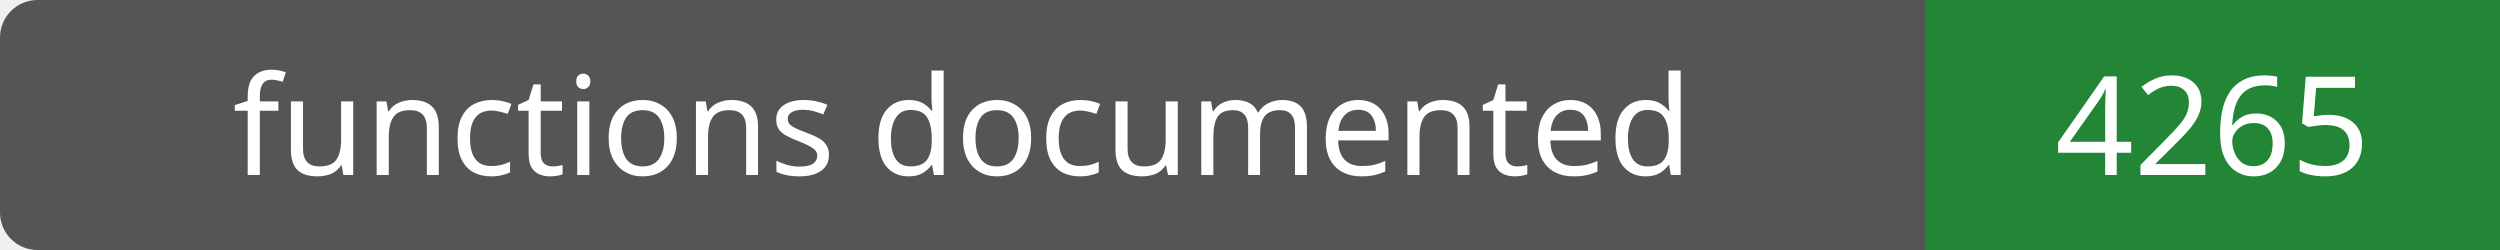
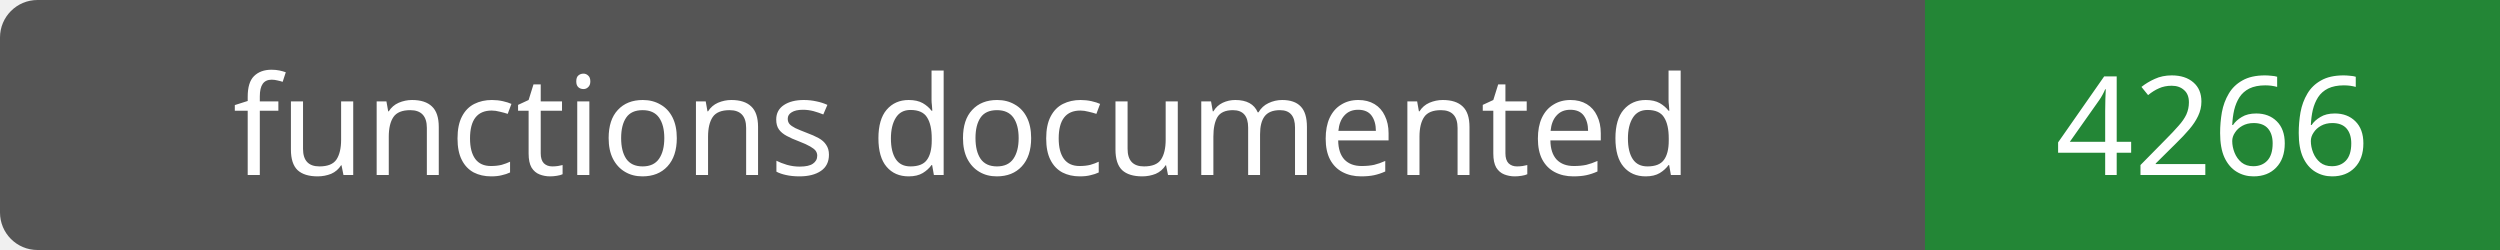
- <svg xmlns="http://www.w3.org/2000/svg" width="200" height="20" role="img" aria-label="functions documented: 4265">
+ <svg xmlns="http://www.w3.org/2000/svg" width="200" height="20" role="img" aria-label="functions documented: 4266">
  <rect width="200" height="20" rx="3" fill="#555" />
  <path fill="#238636" d="M154 0h46v20H154z" />
  <g fill="#fff" text-anchor="middle" font-family="Verdana,sans-serif" font-size="11">
    <text x="77.0" y="14">functions documented</text>
-     <text x="177.0" y="14">4265</text>
+     <text x="177.0" y="14">4266</text>
  </g>
</svg>
